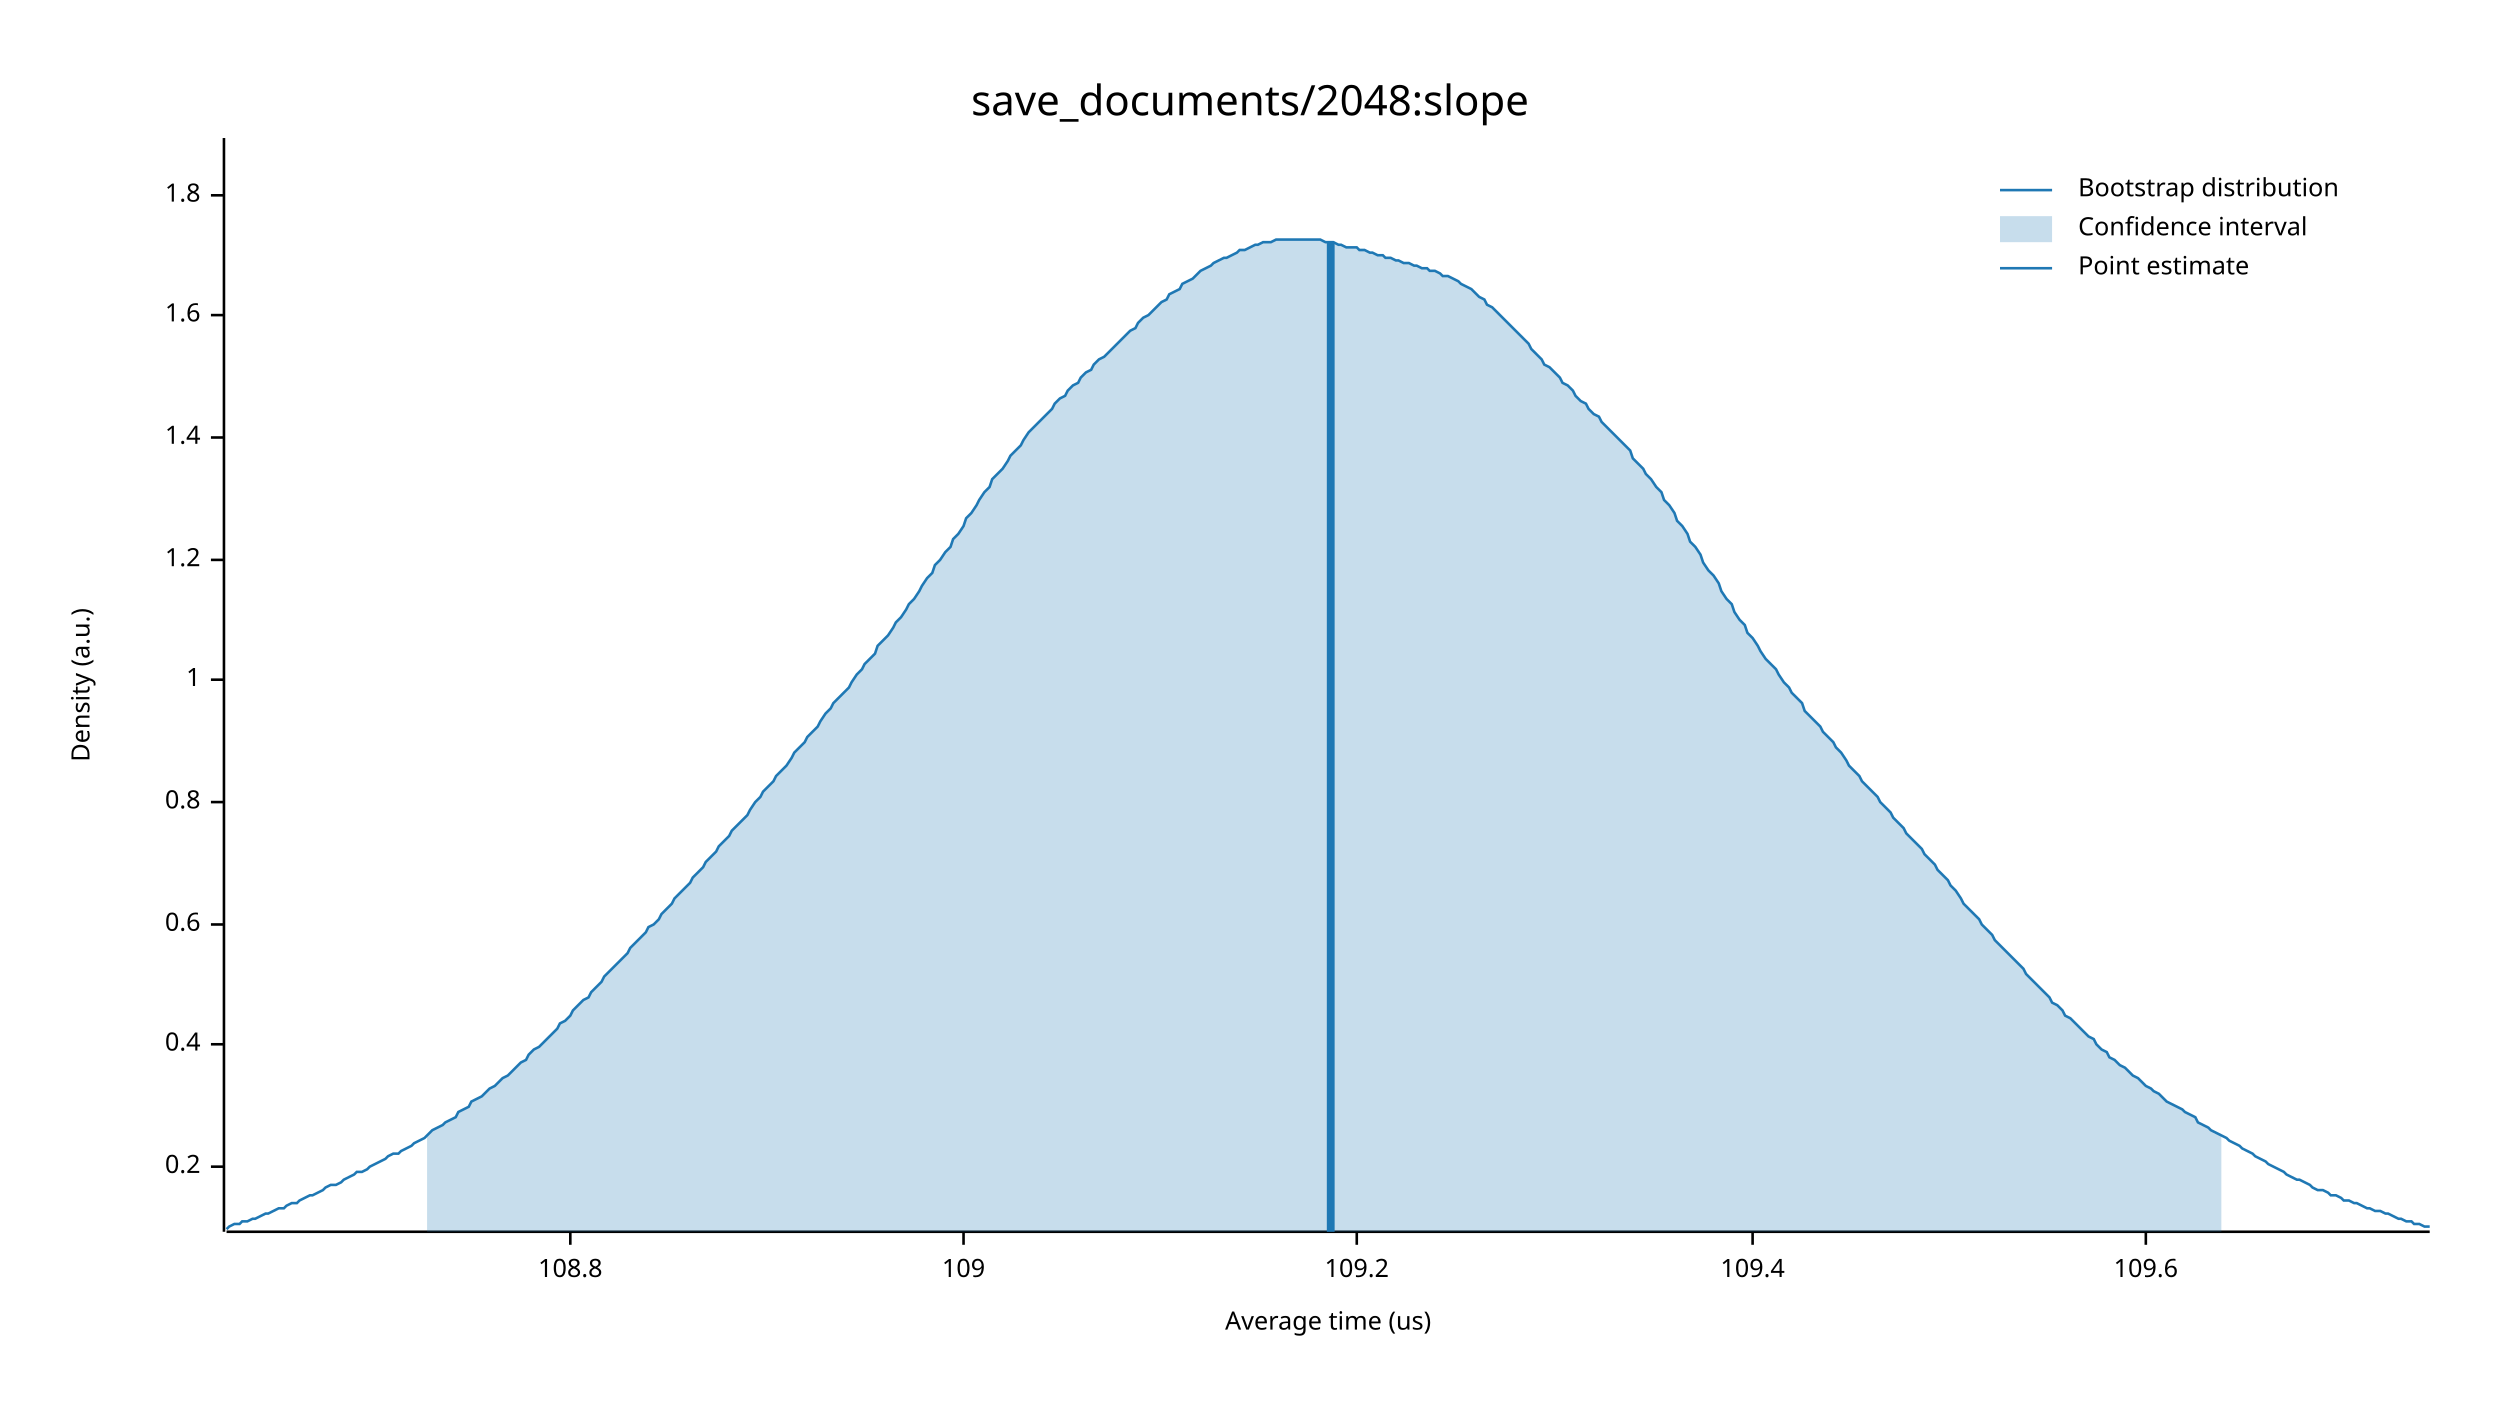
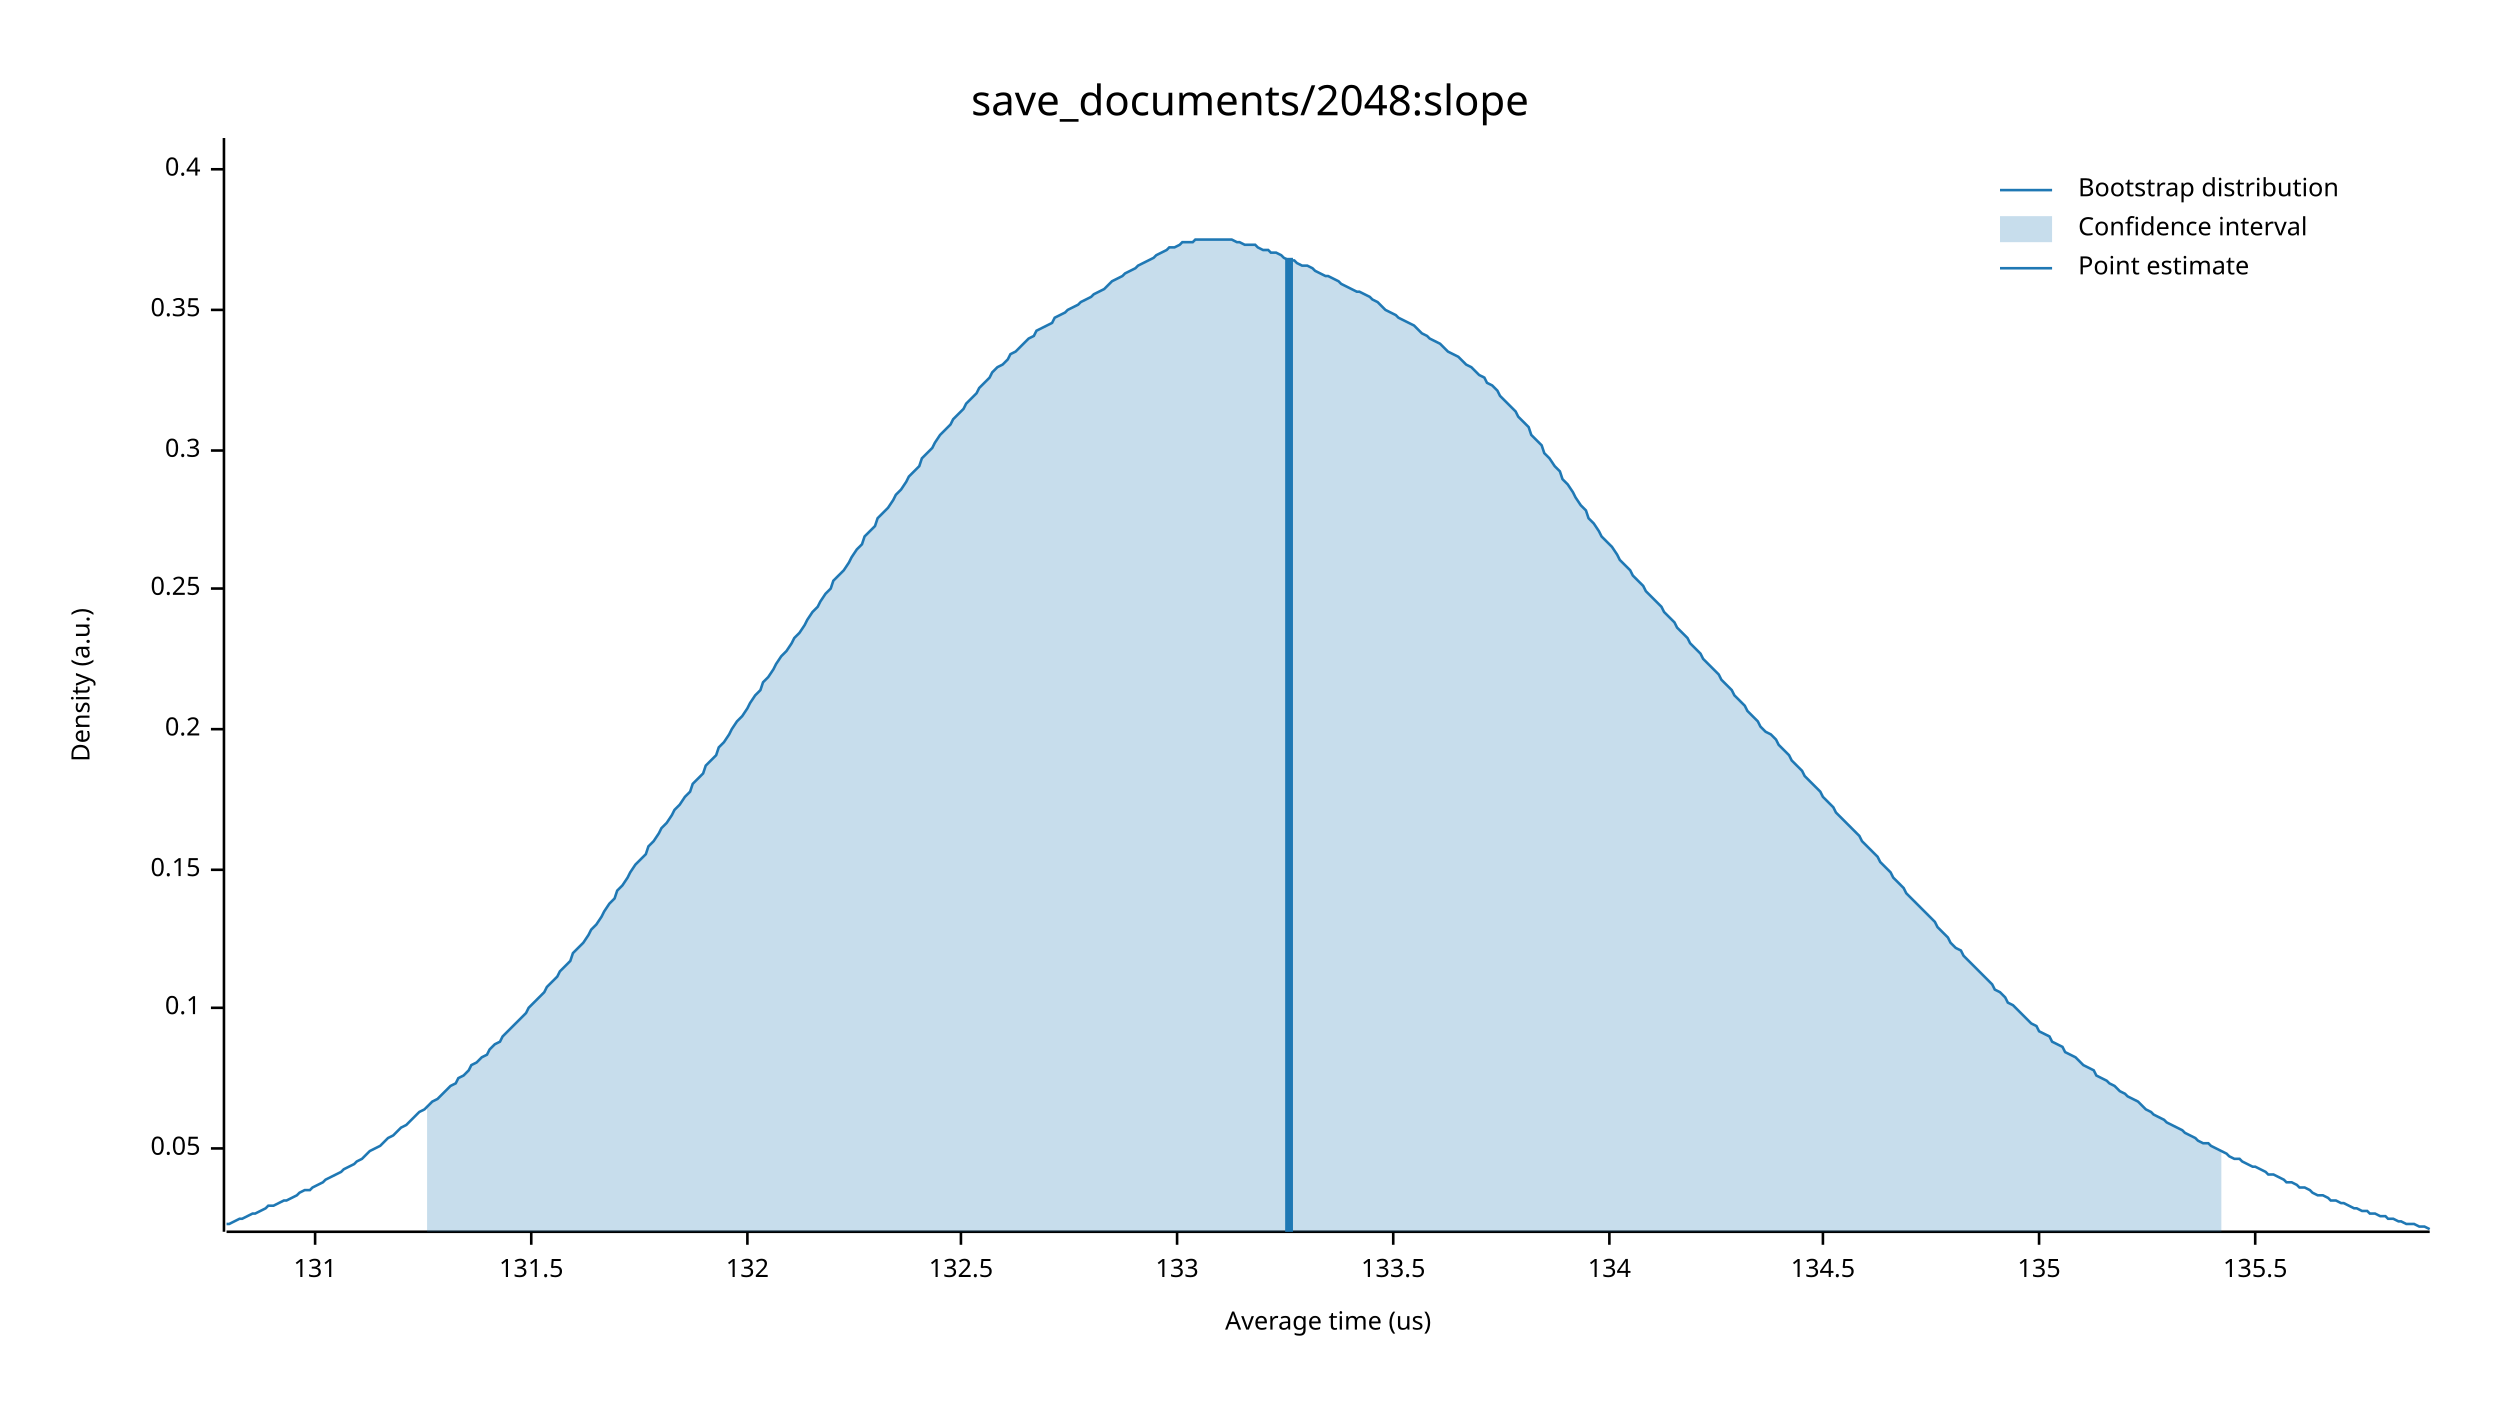
<svg xmlns="http://www.w3.org/2000/svg" width="960" height="540" viewBox="0 0 960 540">
  <text x="480" y="32" dy="0.76em" text-anchor="middle" font-family="sans-serif" font-size="16.129" opacity="1" fill="#000000">
save_documents/2048:slope
</text>
  <text x="27" y="263" dy="0.76em" text-anchor="middle" font-family="sans-serif" font-size="9.677" opacity="1" fill="#000000" transform="rotate(270, 27, 263)">
Density (a.u.)
</text>
  <text x="510" y="513" dy="-0.5ex" text-anchor="middle" font-family="sans-serif" font-size="9.677" opacity="1" fill="#000000">
Average time (us)
</text>
  <polyline fill="none" opacity="1" stroke="#000000" stroke-width="1" points="86,53 86,473 " />
-   <text x="77" y="448" dy="0.5ex" text-anchor="end" font-family="sans-serif" font-size="9.677" opacity="1" fill="#000000">
+   <text x="77" y="441" dy="0.5ex" text-anchor="end" font-family="sans-serif" font-size="9.677" opacity="1" fill="#000000">
+ 0.05
+ </text>
+   <polyline fill="none" opacity="1" stroke="#000000" stroke-width="1" points="81,441 86,441 " />
+   <text x="77" y="387" dy="0.5ex" text-anchor="end" font-family="sans-serif" font-size="9.677" opacity="1" fill="#000000">
+ 0.1
+ </text>
+   <polyline fill="none" opacity="1" stroke="#000000" stroke-width="1" points="81,387 86,387 " />
+   <text x="77" y="334" dy="0.5ex" text-anchor="end" font-family="sans-serif" font-size="9.677" opacity="1" fill="#000000">
+ 0.15
+ </text>
+   <polyline fill="none" opacity="1" stroke="#000000" stroke-width="1" points="81,334 86,334 " />
+   <text x="77" y="280" dy="0.5ex" text-anchor="end" font-family="sans-serif" font-size="9.677" opacity="1" fill="#000000">
0.2
</text>
-   <polyline fill="none" opacity="1" stroke="#000000" stroke-width="1" points="81,448 86,448 " />
-   <text x="77" y="401" dy="0.5ex" text-anchor="end" font-family="sans-serif" font-size="9.677" opacity="1" fill="#000000">
+   <polyline fill="none" opacity="1" stroke="#000000" stroke-width="1" points="81,280 86,280 " />
+   <text x="77" y="226" dy="0.5ex" text-anchor="end" font-family="sans-serif" font-size="9.677" opacity="1" fill="#000000">
+ 0.25
+ </text>
+   <polyline fill="none" opacity="1" stroke="#000000" stroke-width="1" points="81,226 86,226 " />
+   <text x="77" y="173" dy="0.5ex" text-anchor="end" font-family="sans-serif" font-size="9.677" opacity="1" fill="#000000">
+ 0.3
+ </text>
+   <polyline fill="none" opacity="1" stroke="#000000" stroke-width="1" points="81,173 86,173 " />
+   <text x="77" y="119" dy="0.5ex" text-anchor="end" font-family="sans-serif" font-size="9.677" opacity="1" fill="#000000">
+ 0.35
+ </text>
+   <polyline fill="none" opacity="1" stroke="#000000" stroke-width="1" points="81,119 86,119 " />
+   <text x="77" y="65" dy="0.5ex" text-anchor="end" font-family="sans-serif" font-size="9.677" opacity="1" fill="#000000">
0.4
</text>
-   <polyline fill="none" opacity="1" stroke="#000000" stroke-width="1" points="81,401 86,401 " />
-   <text x="77" y="355" dy="0.5ex" text-anchor="end" font-family="sans-serif" font-size="9.677" opacity="1" fill="#000000">
- 0.6
+   <polyline fill="none" opacity="1" stroke="#000000" stroke-width="1" points="81,65 86,65 " />
+   <polyline fill="none" opacity="1" stroke="#000000" stroke-width="1" points="87,473 933,473 " />
+   <text x="121" y="483" dy="0.76em" text-anchor="middle" font-family="sans-serif" font-size="9.677" opacity="1" fill="#000000">
+ 131
</text>
-   <polyline fill="none" opacity="1" stroke="#000000" stroke-width="1" points="81,355 86,355 " />
-   <text x="77" y="308" dy="0.5ex" text-anchor="end" font-family="sans-serif" font-size="9.677" opacity="1" fill="#000000">
- 0.8
+   <polyline fill="none" opacity="1" stroke="#000000" stroke-width="1" points="121,473 121,478 " />
+   <text x="204" y="483" dy="0.76em" text-anchor="middle" font-family="sans-serif" font-size="9.677" opacity="1" fill="#000000">
+ 131.5
</text>
-   <polyline fill="none" opacity="1" stroke="#000000" stroke-width="1" points="81,308 86,308 " />
-   <text x="77" y="261" dy="0.5ex" text-anchor="end" font-family="sans-serif" font-size="9.677" opacity="1" fill="#000000">
- 1
+   <polyline fill="none" opacity="1" stroke="#000000" stroke-width="1" points="204,473 204,478 " />
+   <text x="287" y="483" dy="0.76em" text-anchor="middle" font-family="sans-serif" font-size="9.677" opacity="1" fill="#000000">
+ 132
</text>
-   <polyline fill="none" opacity="1" stroke="#000000" stroke-width="1" points="81,261 86,261 " />
-   <text x="77" y="215" dy="0.5ex" text-anchor="end" font-family="sans-serif" font-size="9.677" opacity="1" fill="#000000">
- 1.2
+   <polyline fill="none" opacity="1" stroke="#000000" stroke-width="1" points="287,473 287,478 " />
+   <text x="369" y="483" dy="0.76em" text-anchor="middle" font-family="sans-serif" font-size="9.677" opacity="1" fill="#000000">
+ 132.5
</text>
-   <polyline fill="none" opacity="1" stroke="#000000" stroke-width="1" points="81,215 86,215 " />
-   <text x="77" y="168" dy="0.5ex" text-anchor="end" font-family="sans-serif" font-size="9.677" opacity="1" fill="#000000">
- 1.4
+   <polyline fill="none" opacity="1" stroke="#000000" stroke-width="1" points="369,473 369,478 " />
+   <text x="452" y="483" dy="0.76em" text-anchor="middle" font-family="sans-serif" font-size="9.677" opacity="1" fill="#000000">
+ 133
</text>
-   <polyline fill="none" opacity="1" stroke="#000000" stroke-width="1" points="81,168 86,168 " />
-   <text x="77" y="121" dy="0.5ex" text-anchor="end" font-family="sans-serif" font-size="9.677" opacity="1" fill="#000000">
- 1.6
+   <polyline fill="none" opacity="1" stroke="#000000" stroke-width="1" points="452,473 452,478 " />
+   <text x="535" y="483" dy="0.76em" text-anchor="middle" font-family="sans-serif" font-size="9.677" opacity="1" fill="#000000">
+ 133.5
</text>
-   <polyline fill="none" opacity="1" stroke="#000000" stroke-width="1" points="81,121 86,121 " />
-   <text x="77" y="75" dy="0.5ex" text-anchor="end" font-family="sans-serif" font-size="9.677" opacity="1" fill="#000000">
- 1.8
+   <polyline fill="none" opacity="1" stroke="#000000" stroke-width="1" points="535,473 535,478 " />
+   <text x="618" y="483" dy="0.76em" text-anchor="middle" font-family="sans-serif" font-size="9.677" opacity="1" fill="#000000">
+ 134
</text>
-   <polyline fill="none" opacity="1" stroke="#000000" stroke-width="1" points="81,75 86,75 " />
-   <polyline fill="none" opacity="1" stroke="#000000" stroke-width="1" points="87,473 933,473 " />
-   <text x="219" y="483" dy="0.76em" text-anchor="middle" font-family="sans-serif" font-size="9.677" opacity="1" fill="#000000">
- 108.8
+   <polyline fill="none" opacity="1" stroke="#000000" stroke-width="1" points="618,473 618,478 " />
+   <text x="700" y="483" dy="0.76em" text-anchor="middle" font-family="sans-serif" font-size="9.677" opacity="1" fill="#000000">
+ 134.5
</text>
-   <polyline fill="none" opacity="1" stroke="#000000" stroke-width="1" points="219,473 219,478 " />
-   <text x="370" y="483" dy="0.76em" text-anchor="middle" font-family="sans-serif" font-size="9.677" opacity="1" fill="#000000">
- 109
+   <polyline fill="none" opacity="1" stroke="#000000" stroke-width="1" points="700,473 700,478 " />
+   <text x="783" y="483" dy="0.76em" text-anchor="middle" font-family="sans-serif" font-size="9.677" opacity="1" fill="#000000">
+ 135
</text>
-   <polyline fill="none" opacity="1" stroke="#000000" stroke-width="1" points="370,473 370,478 " />
-   <text x="521" y="483" dy="0.76em" text-anchor="middle" font-family="sans-serif" font-size="9.677" opacity="1" fill="#000000">
- 109.2
+   <polyline fill="none" opacity="1" stroke="#000000" stroke-width="1" points="783,473 783,478 " />
+   <text x="866" y="483" dy="0.76em" text-anchor="middle" font-family="sans-serif" font-size="9.677" opacity="1" fill="#000000">
+ 135.5
</text>
-   <polyline fill="none" opacity="1" stroke="#000000" stroke-width="1" points="521,473 521,478 " />
-   <text x="673" y="483" dy="0.76em" text-anchor="middle" font-family="sans-serif" font-size="9.677" opacity="1" fill="#000000">
- 109.4
- </text>
-   <polyline fill="none" opacity="1" stroke="#000000" stroke-width="1" points="673,473 673,478 " />
-   <text x="824" y="483" dy="0.76em" text-anchor="middle" font-family="sans-serif" font-size="9.677" opacity="1" fill="#000000">
- 109.6
- </text>
-   <polyline fill="none" opacity="1" stroke="#000000" stroke-width="1" points="824,473 824,478 " />
-   <polyline fill="none" opacity="1" stroke="#1F78B4" stroke-width="1" points="87,472 88,471 90,470 92,470 93,469 95,469 97,468 98,468 100,467 102,466 103,466 105,465 107,464 109,464 110,463 112,462 114,462 115,461 117,460 119,459 120,459 122,458 124,457 125,456 127,455 129,455 131,454 132,453 134,452 136,451 137,450 139,450 141,449 142,448 144,447 146,446 148,445 149,444 151,443 153,443 154,442 156,441 158,440 159,439 161,438 163,437 164,436 166,434 168,433 170,432 171,431 173,430 175,429 176,427 178,426 180,425 181,423 183,422 185,421 187,419 188,418 190,417 192,415 193,414 195,413 197,411 198,410 200,408 202,407 203,405 205,403 207,402 209,400 210,399 212,397 214,395 215,393 217,392 219,390 220,388 222,386 224,384 226,383 227,381 229,379 231,377 232,375 234,373 236,371 237,370 239,368 241,366 242,364 244,362 246,360 248,358 249,356 251,355 253,353 254,351 256,349 258,347 259,345 261,343 263,341 265,339 266,337 268,335 270,333 271,331 273,329 275,327 276,325 278,323 280,321 281,319 283,317 285,315 287,313 288,311 290,308 292,306 293,304 295,302 297,300 298,298 300,296 302,294 304,291 305,289 307,287 309,285 310,283 312,281 314,279 315,277 317,274 319,272 320,270 322,268 324,266 326,264 327,262 329,259 331,257 332,255 334,253 336,251 337,248 339,246 341,244 343,241 344,239 346,237 348,234 349,232 351,230 353,227 354,225 356,222 358,220 359,217 361,215 363,212 365,210 366,207 368,205 370,202 371,199 373,197 375,194 376,192 378,189 380,187 381,184 383,182 385,180 387,177 388,175 390,173 392,171 393,169 395,166 397,164 398,163 400,161 402,159 404,157 405,155 407,153 409,152 410,150 412,148 414,147 415,145 417,143 419,142 420,140 422,138 424,137 426,135 427,134 429,132 431,130 432,129 434,127 436,126 437,124 439,122 441,121 443,119 444,118 446,116 448,115 449,113 451,112 453,111 454,109 456,108 458,107 459,106 461,104 463,103 465,102 466,101 468,100 470,99 471,99 473,98 475,97 476,96 478,96 480,95 482,94 483,94 485,93 487,93 488,93 490,92 492,92 493,92 495,92 497,92 498,92 500,92 502,92 504,92 505,92 507,92 509,93 510,93 512,93 514,94 515,94 517,95 519,95 521,95 522,96 524,96 526,97 527,97 529,98 531,98 532,99 534,99 536,100 537,100 539,101 541,101 543,102 544,102 546,103 548,103 549,104 551,104 553,105 554,106 556,106 558,107 560,108 561,109 563,110 565,111 566,112 568,114 570,115 571,117 573,118 575,120 576,121 578,123 580,125 582,127 583,128 585,130 587,132 588,134 590,136 592,138 593,140 595,141 597,143 599,145 600,147 602,148 604,150 605,152 607,154 609,155 610,157 612,159 614,160 615,162 617,164 619,166 621,168 622,169 624,171 626,173 627,176 629,178 631,180 632,182 634,184 636,187 638,189 639,192 641,194 643,197 644,200 646,202 648,205 649,208 651,210 653,213 654,216 656,219 658,221 660,224 661,227 663,230 665,232 666,235 668,238 670,240 671,243 673,245 675,248 676,250 678,253 680,255 682,257 683,259 685,262 687,264 688,266 690,268 692,270 693,273 695,275 697,277 699,279 700,281 702,283 704,285 705,287 707,289 709,292 710,294 712,296 714,298 715,300 717,302 719,304 721,306 722,308 724,310 726,312 727,314 729,316 731,318 732,320 734,322 736,324 738,326 739,328 741,330 743,332 744,334 746,336 748,338 749,340 751,342 753,345 754,347 756,349 758,351 760,353 761,355 763,357 765,359 766,361 768,363 770,365 771,366 773,368 775,370 777,372 778,374 780,376 782,378 783,379 785,381 787,383 788,385 790,386 792,388 793,390 795,391 797,393 799,395 800,396 802,398 804,399 805,401 807,403 809,404 810,406 812,407 814,409 816,410 817,411 819,413 821,414 822,415 824,417 826,418 827,419 829,420 831,422 832,423 834,424 836,425 838,426 839,427 841,428 843,429 844,431 846,432 848,433 849,434 851,435 853,436 855,437 856,438 858,439 860,440 861,441 863,442 865,443 866,444 868,445 870,446 871,447 873,448 875,449 877,450 878,451 880,452 882,453 883,453 885,454 887,455 888,456 890,457 892,457 894,458 895,459 897,459 899,460 900,461 902,461 904,462 905,462 907,463 909,464 910,464 912,465 914,465 916,466 917,466 919,467 921,468 922,468 924,469 926,469 927,470 929,470 931,471 933,471 " />
-   <polygon opacity="0.25" fill="#1F78B4" points="164,436 166,434 168,433 170,432 171,431 173,430 175,429 176,427 178,426 180,425 181,423 183,422 185,421 187,419 188,418 190,417 192,415 193,414 195,413 197,411 198,410 200,408 202,407 203,405 205,403 207,402 209,400 210,399 212,397 214,395 215,393 217,392 219,390 220,388 222,386 224,384 226,383 227,381 229,379 231,377 232,375 234,373 236,371 237,370 239,368 241,366 242,364 244,362 246,360 248,358 249,356 251,355 253,353 254,351 256,349 258,347 259,345 261,343 263,341 265,339 266,337 268,335 270,333 271,331 273,329 275,327 276,325 278,323 280,321 281,319 283,317 285,315 287,313 288,311 290,308 292,306 293,304 295,302 297,300 298,298 300,296 302,294 304,291 305,289 307,287 309,285 310,283 312,281 314,279 315,277 317,274 319,272 320,270 322,268 324,266 326,264 327,262 329,259 331,257 332,255 334,253 336,251 337,248 339,246 341,244 343,241 344,239 346,237 348,234 349,232 351,230 353,227 354,225 356,222 358,220 359,217 361,215 363,212 365,210 366,207 368,205 370,202 371,199 373,197 375,194 376,192 378,189 380,187 381,184 383,182 385,180 387,177 388,175 390,173 392,171 393,169 395,166 397,164 398,163 400,161 402,159 404,157 405,155 407,153 409,152 410,150 412,148 414,147 415,145 417,143 419,142 420,140 422,138 424,137 426,135 427,134 429,132 431,130 432,129 434,127 436,126 437,124 439,122 441,121 443,119 444,118 446,116 448,115 449,113 451,112 453,111 454,109 456,108 458,107 459,106 461,104 463,103 465,102 466,101 468,100 470,99 471,99 473,98 475,97 476,96 478,96 480,95 482,94 483,94 485,93 487,93 488,93 490,92 492,92 493,92 495,92 497,92 498,92 500,92 502,92 504,92 505,92 507,92 509,93 510,93 512,93 514,94 515,94 517,95 519,95 521,95 522,96 524,96 526,97 527,97 529,98 531,98 532,99 534,99 536,100 537,100 539,101 541,101 543,102 544,102 546,103 548,103 549,104 551,104 553,105 554,106 556,106 558,107 560,108 561,109 563,110 565,111 566,112 568,114 570,115 571,117 573,118 575,120 576,121 578,123 580,125 582,127 583,128 585,130 587,132 588,134 590,136 592,138 593,140 595,141 597,143 599,145 600,147 602,148 604,150 605,152 607,154 609,155 610,157 612,159 614,160 615,162 617,164 619,166 621,168 622,169 624,171 626,173 627,176 629,178 631,180 632,182 634,184 636,187 638,189 639,192 641,194 643,197 644,200 646,202 648,205 649,208 651,210 653,213 654,216 656,219 658,221 660,224 661,227 663,230 665,232 666,235 668,238 670,240 671,243 673,245 675,248 676,250 678,253 680,255 682,257 683,259 685,262 687,264 688,266 690,268 692,270 693,273 695,275 697,277 699,279 700,281 702,283 704,285 705,287 707,289 709,292 710,294 712,296 714,298 715,300 717,302 719,304 721,306 722,308 724,310 726,312 727,314 729,316 731,318 732,320 734,322 736,324 738,326 739,328 741,330 743,332 744,334 746,336 748,338 749,340 751,342 753,345 754,347 756,349 758,351 760,353 761,355 763,357 765,359 766,361 768,363 770,365 771,366 773,368 775,370 777,372 778,374 780,376 782,378 783,379 785,381 787,383 788,385 790,386 792,388 793,390 795,391 797,393 799,395 800,396 802,398 804,399 805,401 807,403 809,404 810,406 812,407 814,409 816,410 817,411 819,413 821,414 822,415 824,417 826,418 827,419 829,420 831,422 832,423 834,424 836,425 838,426 839,427 841,428 843,429 844,431 846,432 848,433 849,434 851,435 853,436 853,473 164,473 " />
-   <polyline fill="none" opacity="1" stroke="#1F78B4" stroke-width="3" points="511,473 511,93 " />
+   <polyline fill="none" opacity="1" stroke="#000000" stroke-width="1" points="866,473 866,478 " />
+   <polyline fill="none" opacity="1" stroke="#1F78B4" stroke-width="1" points="87,470 88,470 90,469 92,468 93,468 95,467 97,466 98,466 100,465 102,464 103,463 105,463 107,462 109,461 110,461 112,460 114,459 115,458 117,457 119,457 120,456 122,455 124,454 125,453 127,452 129,451 131,450 132,449 134,448 136,447 137,446 139,445 141,443 142,442 144,441 146,440 148,438 149,437 151,436 153,434 154,433 156,432 158,430 159,429 161,427 163,426 164,425 166,423 168,422 170,420 171,419 173,417 175,416 176,414 178,413 180,411 181,409 183,408 185,406 187,405 188,403 190,401 192,400 193,398 195,396 197,394 198,393 200,391 202,389 203,387 205,385 207,383 209,381 210,379 212,377 214,375 215,373 217,371 219,369 220,366 222,364 224,362 226,359 227,357 229,355 231,352 232,350 234,347 236,345 237,342 239,340 241,337 242,335 244,332 246,330 248,328 249,325 251,323 253,320 254,318 256,316 258,313 259,311 261,309 263,306 265,304 266,301 268,299 270,297 271,294 273,292 275,290 276,287 278,285 280,282 281,280 283,277 285,275 287,272 288,270 290,267 292,265 293,262 295,260 297,257 298,255 300,252 302,250 304,247 305,245 307,243 309,240 310,238 312,235 314,233 315,231 317,228 319,226 320,223 322,221 324,219 326,216 327,214 329,211 331,209 332,206 334,204 336,202 337,199 339,197 341,195 343,192 344,190 346,188 348,185 349,183 351,181 353,179 354,176 356,174 358,172 359,170 361,167 363,165 365,163 366,161 368,159 370,157 371,155 373,153 375,151 376,149 378,147 380,145 381,143 383,141 385,140 387,138 388,136 390,135 392,133 393,132 395,130 397,129 398,127 400,126 402,125 404,124 405,122 407,121 409,120 410,119 412,118 414,117 415,116 417,115 419,114 420,113 422,112 424,111 426,109 427,108 429,107 431,106 432,105 434,104 436,103 437,102 439,101 441,100 443,99 444,98 446,97 448,96 449,95 451,95 453,94 454,93 456,93 458,93 459,92 461,92 463,92 465,92 466,92 468,92 470,92 471,92 473,92 475,93 476,93 478,94 480,94 482,94 483,95 485,96 487,96 488,97 490,97 492,98 493,99 495,100 497,100 498,101 500,102 502,102 504,103 505,104 507,105 509,106 510,106 512,107 514,108 515,109 517,110 519,111 521,112 522,112 524,113 526,114 527,115 529,116 531,118 532,119 534,120 536,121 537,122 539,123 541,124 543,125 544,126 546,128 548,129 549,130 551,131 553,132 554,133 556,135 558,136 560,137 561,138 563,140 565,141 566,142 568,144 570,145 571,147 573,148 575,150 576,152 578,154 580,156 582,158 583,160 585,162 587,164 588,167 590,169 592,171 593,174 595,176 597,179 599,181 600,184 602,186 604,189 605,191 607,194 609,196 610,199 612,201 614,204 615,206 617,208 619,210 621,213 622,215 624,217 626,219 627,221 629,223 631,225 632,227 634,229 636,231 638,233 639,235 641,237 643,239 644,241 646,243 648,245 649,247 651,249 653,251 654,253 656,255 658,257 660,259 661,261 663,263 665,265 666,267 668,269 670,271 671,273 673,275 675,277 676,279 678,281 680,282 682,284 683,286 685,288 687,290 688,292 690,294 692,296 693,298 695,300 697,302 699,304 700,306 702,308 704,310 705,312 707,314 709,316 710,317 712,319 714,321 715,323 717,325 719,327 721,329 722,331 724,333 726,335 727,337 729,339 731,341 732,343 734,345 736,347 738,349 739,350 741,352 743,354 744,356 746,358 748,360 749,362 751,364 753,365 754,367 756,369 758,371 760,373 761,374 763,376 765,378 766,380 768,381 770,383 771,385 773,386 775,388 777,390 778,391 780,393 782,394 783,396 785,397 787,398 788,400 790,401 792,402 793,404 795,405 797,406 799,408 800,409 802,410 804,411 805,413 807,414 809,415 810,416 812,417 814,419 816,420 817,421 819,422 821,423 822,424 824,426 826,427 827,428 829,429 831,430 832,431 834,432 836,433 838,434 839,435 841,436 843,437 844,438 846,439 848,439 849,440 851,441 853,442 855,443 856,444 858,445 860,445 861,446 863,447 865,448 866,448 868,449 870,450 871,451 873,451 875,452 877,453 878,454 880,454 882,455 883,456 885,456 887,457 888,458 890,459 892,459 894,460 895,461 897,461 899,462 900,462 902,463 904,464 905,464 907,465 909,465 910,466 912,466 914,467 916,467 917,468 919,468 921,469 922,469 924,470 926,470 927,470 929,471 931,471 933,472 " />
+   <polygon opacity="0.25" fill="#1F78B4" points="164,425 166,423 168,422 170,420 171,419 173,417 175,416 176,414 178,413 180,411 181,409 183,408 185,406 187,405 188,403 190,401 192,400 193,398 195,396 197,394 198,393 200,391 202,389 203,387 205,385 207,383 209,381 210,379 212,377 214,375 215,373 217,371 219,369 220,366 222,364 224,362 226,359 227,357 229,355 231,352 232,350 234,347 236,345 237,342 239,340 241,337 242,335 244,332 246,330 248,328 249,325 251,323 253,320 254,318 256,316 258,313 259,311 261,309 263,306 265,304 266,301 268,299 270,297 271,294 273,292 275,290 276,287 278,285 280,282 281,280 283,277 285,275 287,272 288,270 290,267 292,265 293,262 295,260 297,257 298,255 300,252 302,250 304,247 305,245 307,243 309,240 310,238 312,235 314,233 315,231 317,228 319,226 320,223 322,221 324,219 326,216 327,214 329,211 331,209 332,206 334,204 336,202 337,199 339,197 341,195 343,192 344,190 346,188 348,185 349,183 351,181 353,179 354,176 356,174 358,172 359,170 361,167 363,165 365,163 366,161 368,159 370,157 371,155 373,153 375,151 376,149 378,147 380,145 381,143 383,141 385,140 387,138 388,136 390,135 392,133 393,132 395,130 397,129 398,127 400,126 402,125 404,124 405,122 407,121 409,120 410,119 412,118 414,117 415,116 417,115 419,114 420,113 422,112 424,111 426,109 427,108 429,107 431,106 432,105 434,104 436,103 437,102 439,101 441,100 443,99 444,98 446,97 448,96 449,95 451,95 453,94 454,93 456,93 458,93 459,92 461,92 463,92 465,92 466,92 468,92 470,92 471,92 473,92 475,93 476,93 478,94 480,94 482,94 483,95 485,96 487,96 488,97 490,97 492,98 493,99 495,100 497,100 498,101 500,102 502,102 504,103 505,104 507,105 509,106 510,106 512,107 514,108 515,109 517,110 519,111 521,112 522,112 524,113 526,114 527,115 529,116 531,118 532,119 534,120 536,121 537,122 539,123 541,124 543,125 544,126 546,128 548,129 549,130 551,131 553,132 554,133 556,135 558,136 560,137 561,138 563,140 565,141 566,142 568,144 570,145 571,147 573,148 575,150 576,152 578,154 580,156 582,158 583,160 585,162 587,164 588,167 590,169 592,171 593,174 595,176 597,179 599,181 600,184 602,186 604,189 605,191 607,194 609,196 610,199 612,201 614,204 615,206 617,208 619,210 621,213 622,215 624,217 626,219 627,221 629,223 631,225 632,227 634,229 636,231 638,233 639,235 641,237 643,239 644,241 646,243 648,245 649,247 651,249 653,251 654,253 656,255 658,257 660,259 661,261 663,263 665,265 666,267 668,269 670,271 671,273 673,275 675,277 676,279 678,281 680,282 682,284 683,286 685,288 687,290 688,292 690,294 692,296 693,298 695,300 697,302 699,304 700,306 702,308 704,310 705,312 707,314 709,316 710,317 712,319 714,321 715,323 717,325 719,327 721,329 722,331 724,333 726,335 727,337 729,339 731,341 732,343 734,345 736,347 738,349 739,350 741,352 743,354 744,356 746,358 748,360 749,362 751,364 753,365 754,367 756,369 758,371 760,373 761,374 763,376 765,378 766,380 768,381 770,383 771,385 773,386 775,388 777,390 778,391 780,393 782,394 783,396 785,397 787,398 788,400 790,401 792,402 793,404 795,405 797,406 799,408 800,409 802,410 804,411 805,413 807,414 809,415 810,416 812,417 814,419 816,420 817,421 819,422 821,423 822,424 824,426 826,427 827,428 829,429 831,430 832,431 834,432 836,433 838,434 839,435 841,436 843,437 844,438 846,439 848,439 849,440 851,441 853,442 853,473 164,473 " />
+   <polyline fill="none" opacity="1" stroke="#1F78B4" stroke-width="3" points="495,473 495,99 " />
  <text x="798" y="68" dy="0.76em" text-anchor="start" font-family="sans-serif" font-size="9.677" opacity="1" fill="#000000">
Bootstrap distribution
</text>
  <text x="798" y="83" dy="0.76em" text-anchor="start" font-family="sans-serif" font-size="9.677" opacity="1" fill="#000000">
Confidence interval
</text>
  <text x="798" y="98" dy="0.76em" text-anchor="start" font-family="sans-serif" font-size="9.677" opacity="1" fill="#000000">
Point estimate
</text>
  <polyline fill="none" opacity="1" stroke="#1F78B4" stroke-width="1" points="768,73 788,73 " />
  <rect x="768" y="83" width="20" height="10" opacity="0.25" fill="#1F78B4" stroke="none" />
  <polyline fill="none" opacity="1" stroke="#1F78B4" stroke-width="1" points="768,103 788,103 " />
</svg>
